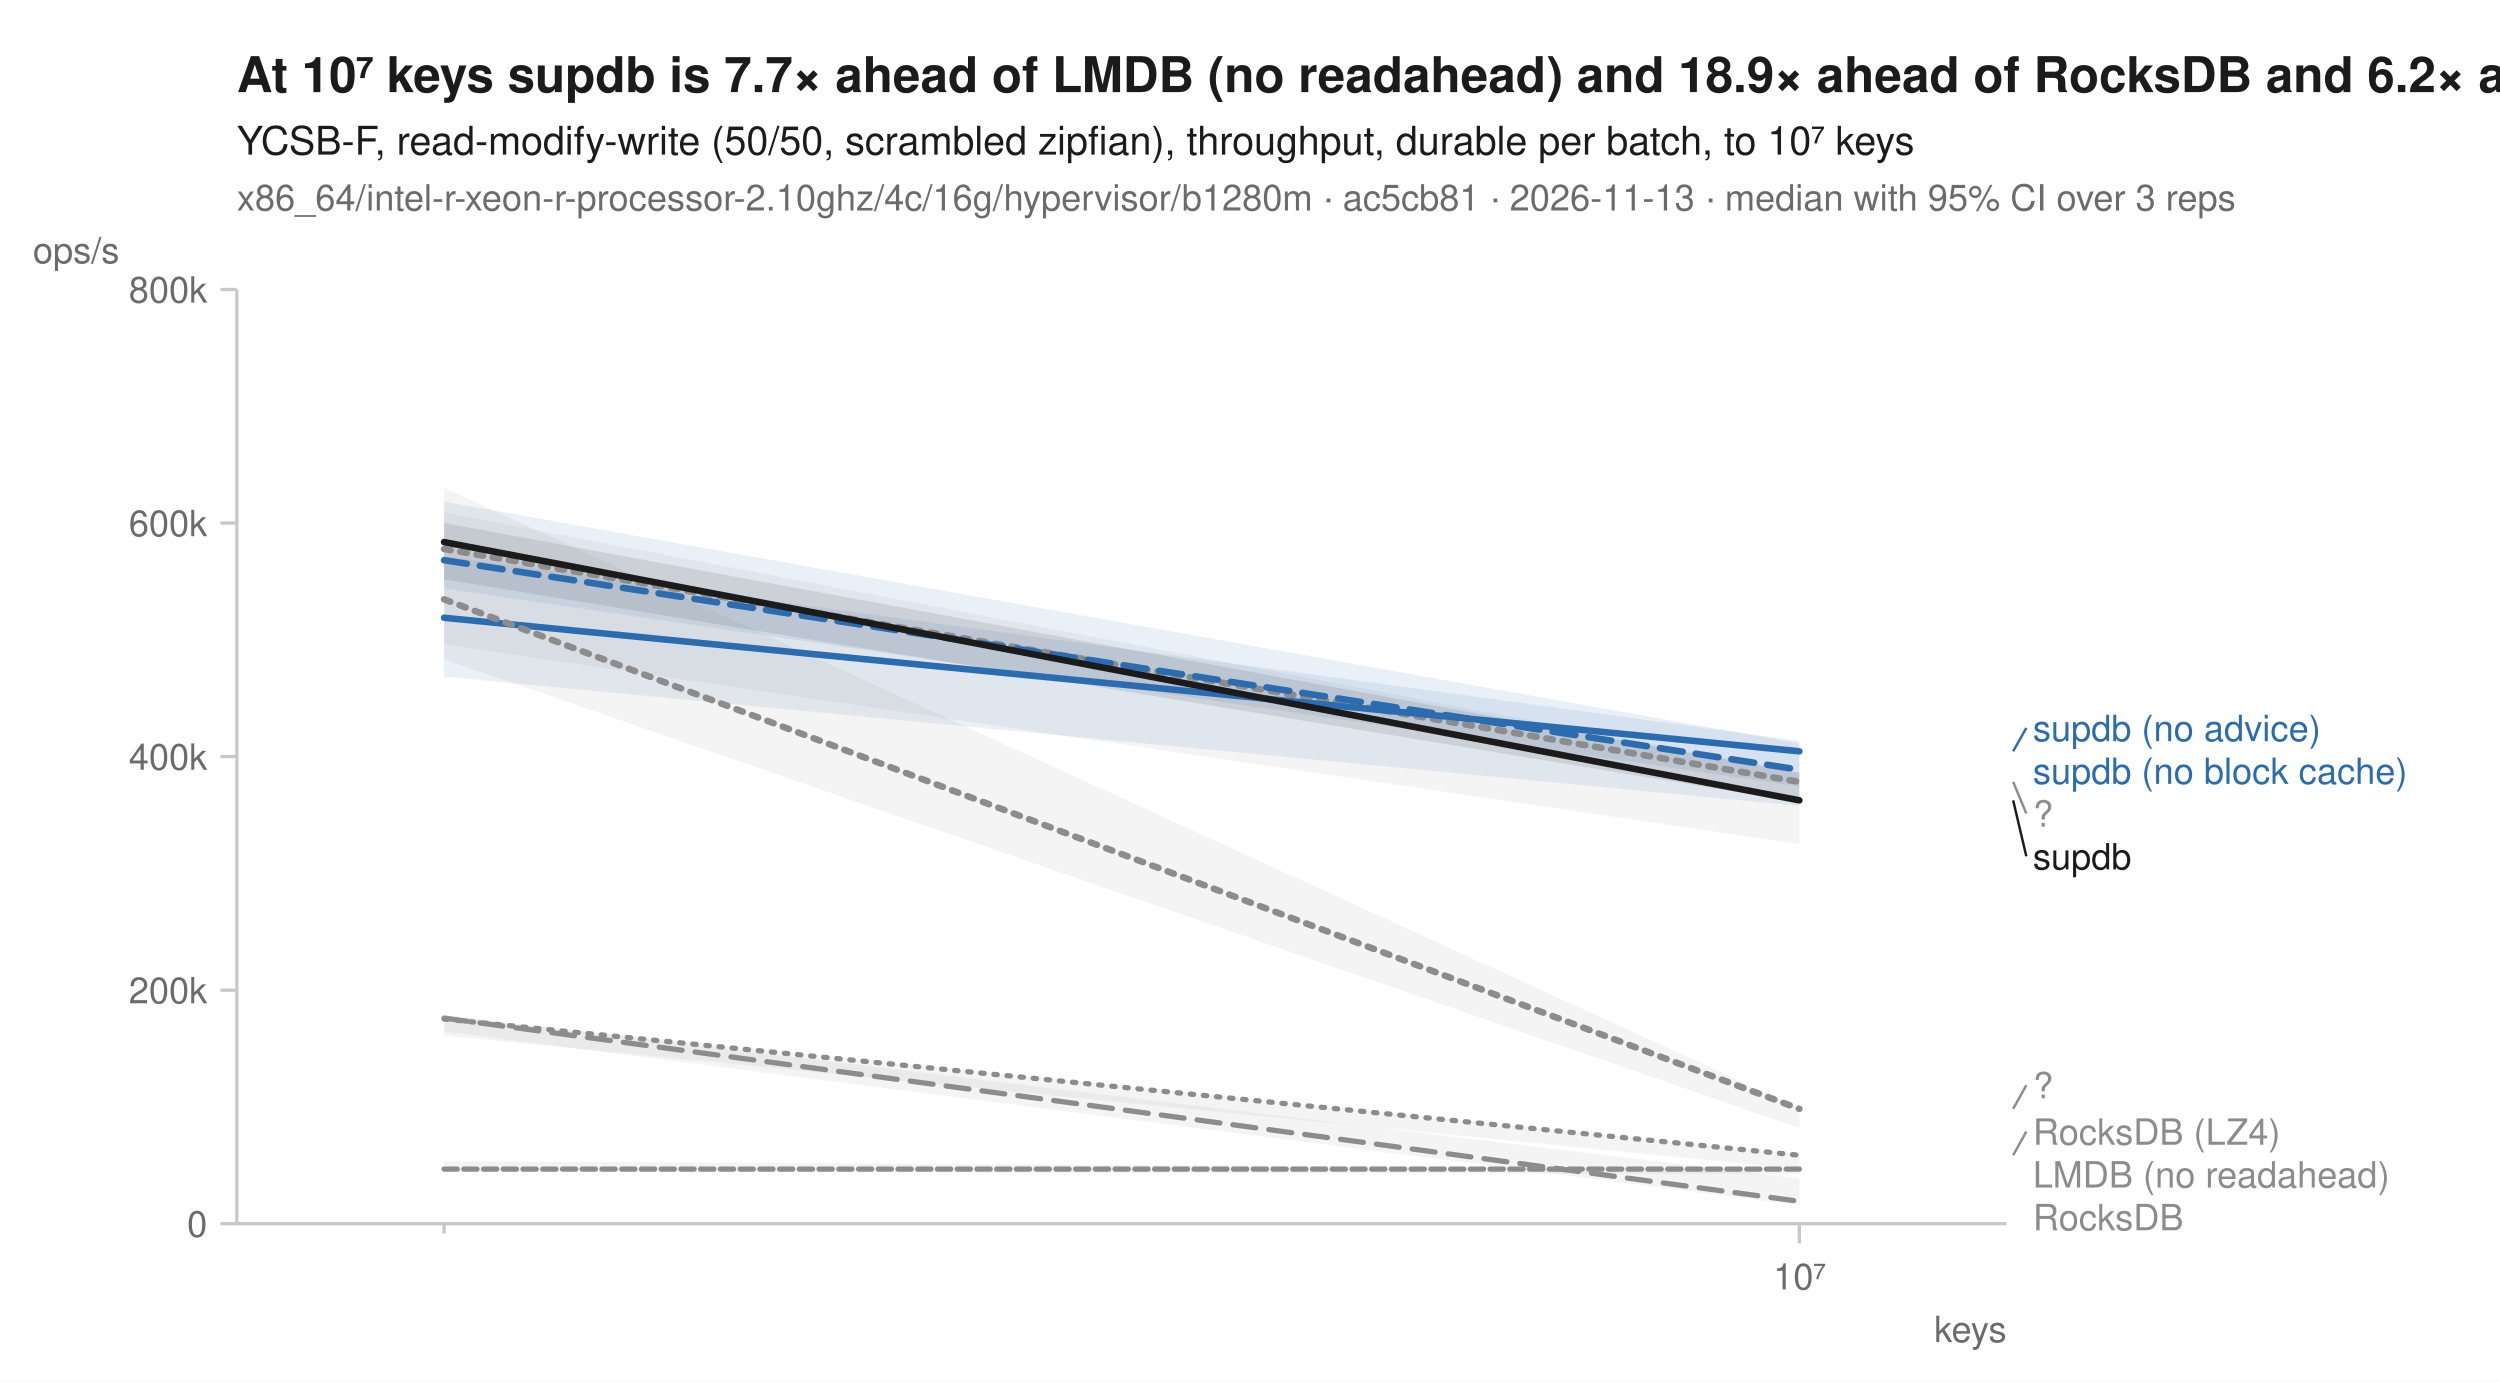
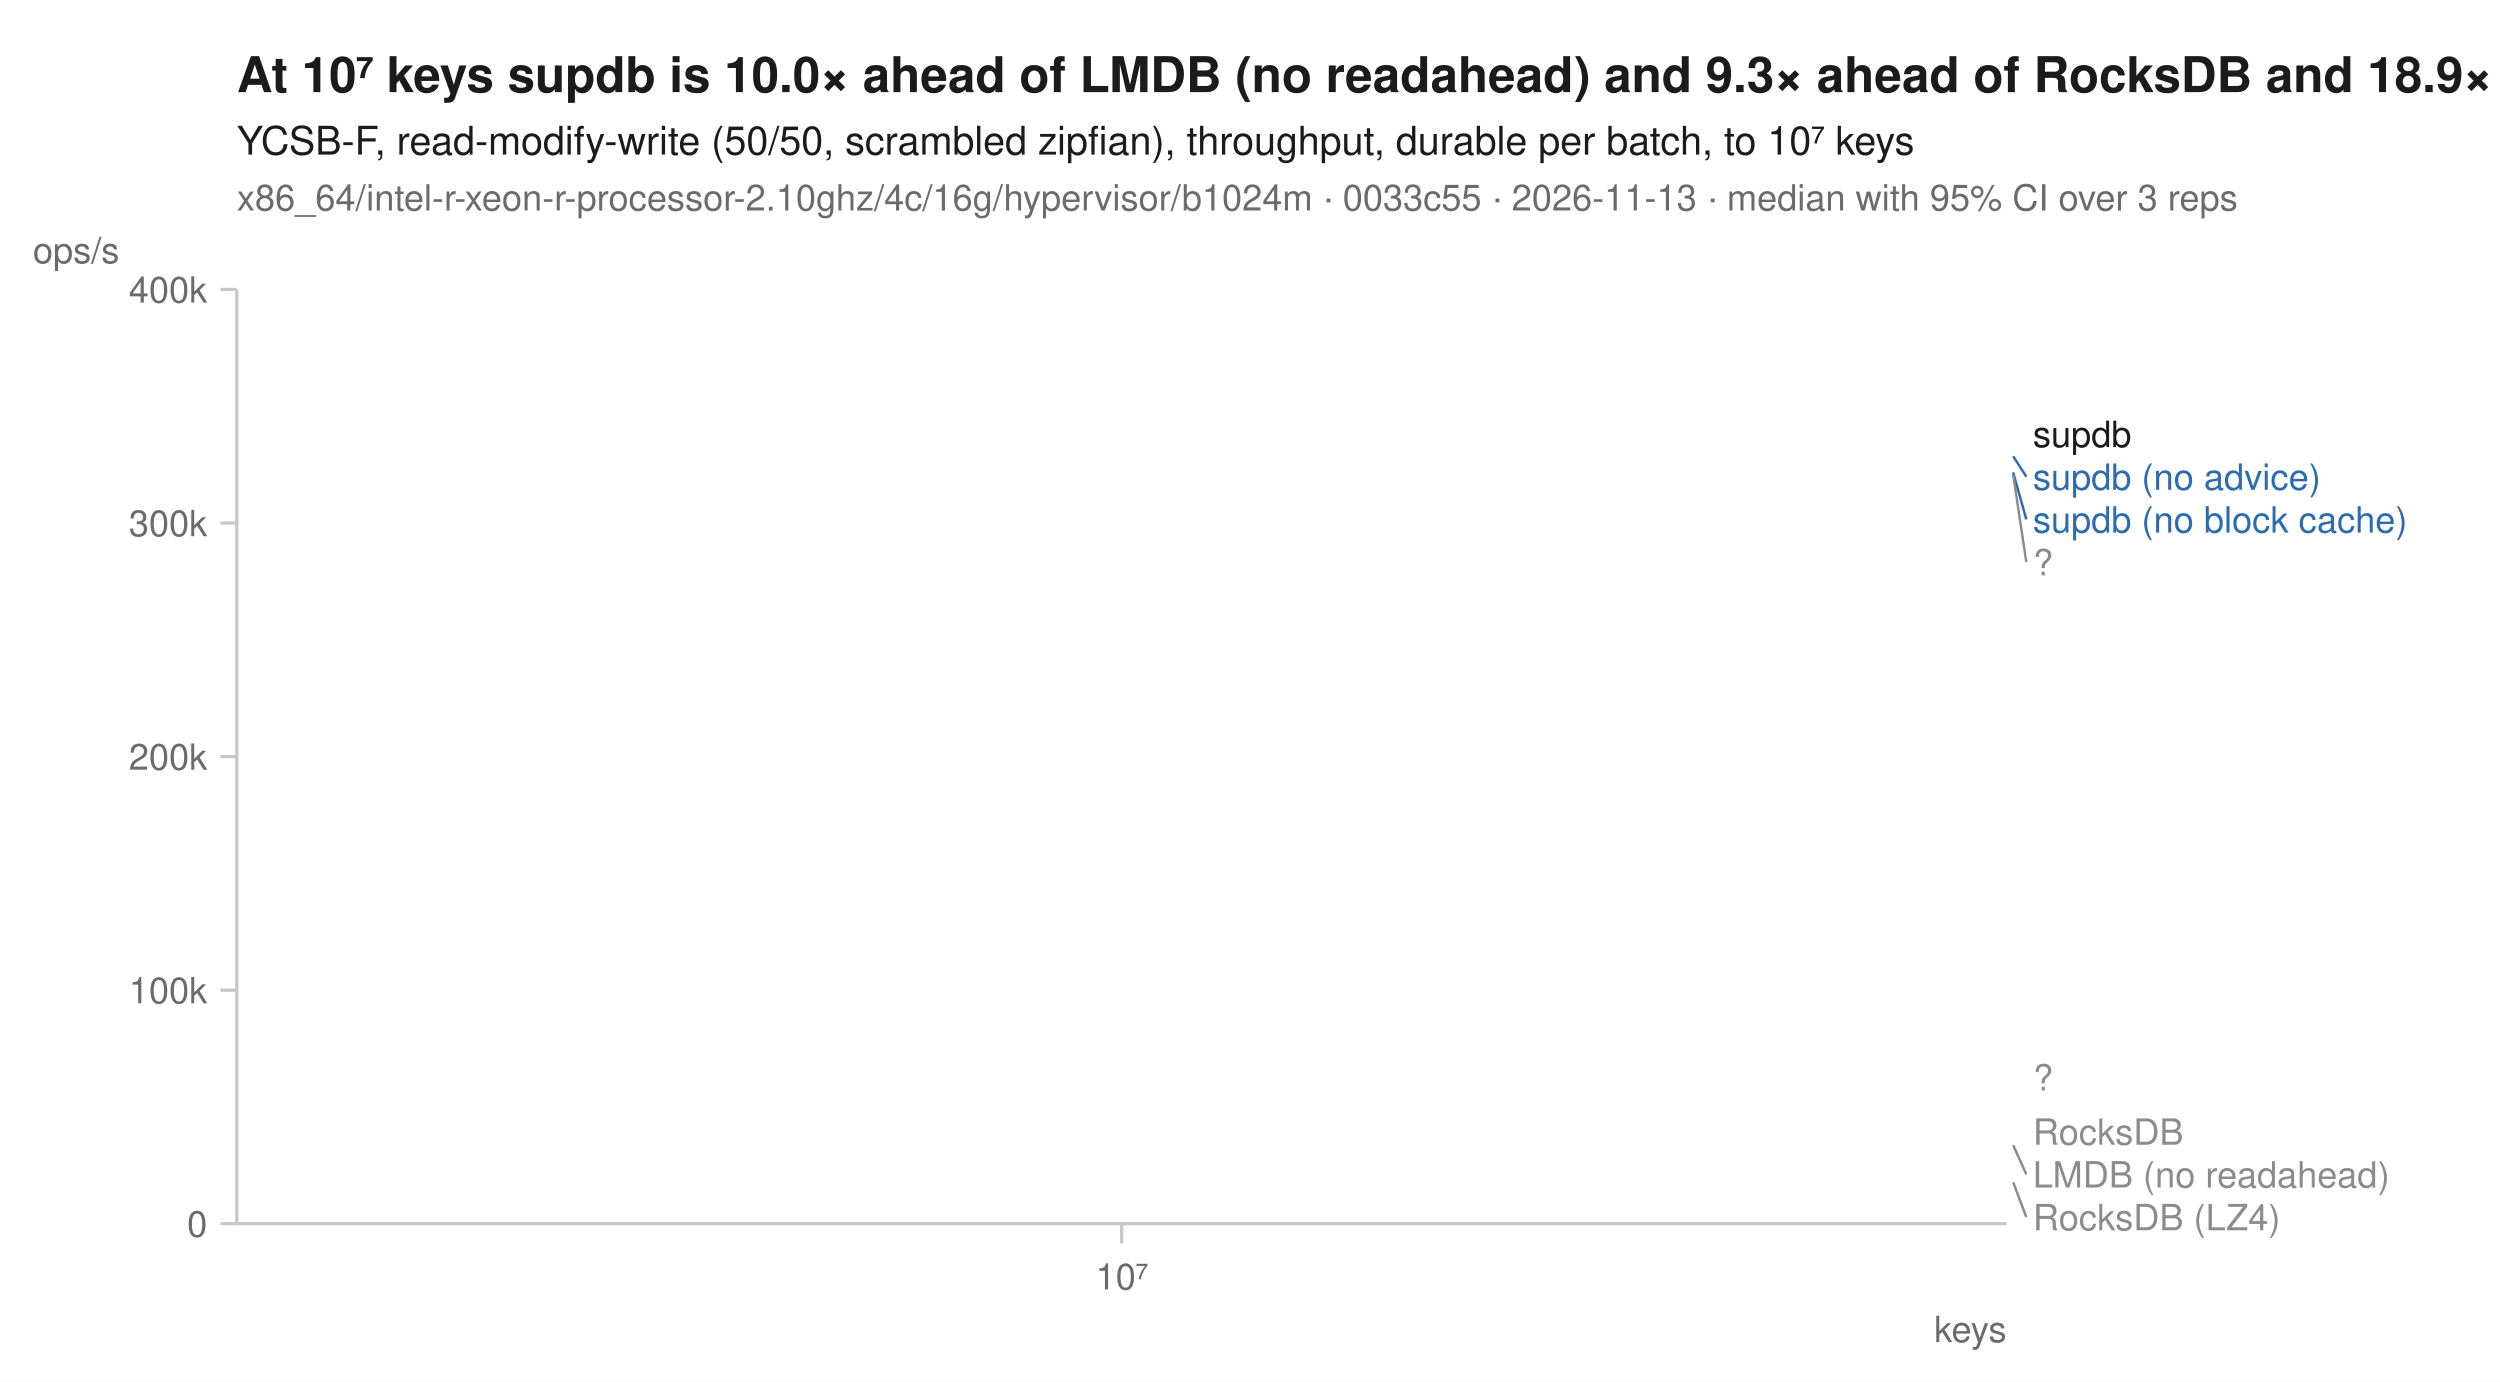
<svg xmlns="http://www.w3.org/2000/svg" width="760" height="420" viewBox="0 0 760 420" font-family="-apple-system, BlinkMacSystemFont, 'Segoe UI', Helvetica, Arial, sans-serif" fill="#1b1b1b">
  <rect width="760" height="420" fill="white" />
-   <text x="72" y="28" font-size="15" font-weight="600">At 10⁷ keys supdb is 7.7× ahead of LMDB (no readahead) and 18.9× ahead of RocksDB and 6.2× ahead of RocksDB (LZ4)</text>
+   <text x="72" y="28" font-size="15" font-weight="600">At 10⁷ keys supdb is 10.0× ahead of LMDB (no readahead) and 9.3× ahead of RocksDB and 18.9× ahead of RocksDB (LZ4)</text>
  <text x="72" y="47" font-size="12">YCSB-F, read-modify-write (50/50, scrambled zipfian), throughput, durable per batch, to 10⁷ keys</text>
-   <text x="72" y="64" font-size="11" fill="#6b6b6b">x86_64/intel-r-xeon-r-processor-2.10ghz/4c/16g/hypervisor/b1280m · ac5cb81 · 2026-11-13 · median with 95% CI over 3 reps</text>
+   <text x="72" y="64" font-size="11" fill="#6b6b6b">x86_64/intel-r-xeon-r-processor-2.10ghz/4c/16g/hypervisor/b1024m · 0033c55 · 2026-11-13 · median with 95% CI over 3 reps</text>
  <line x1="72" y1="372" x2="610" y2="372" stroke="#c8c8c8" stroke-width="1" />
  <line x1="72" y1="88" x2="72" y2="372" stroke="#c8c8c8" stroke-width="1" />
-   <line x1="135.0" y1="372" x2="135.0" y2="375" stroke="#c8c8c8" stroke-width="1" />
-   <line x1="547.0" y1="372" x2="547.0" y2="378" stroke="#c8c8c8" stroke-width="1" />
-   <text x="547.0" y="392" font-size="11" text-anchor="middle" fill="#6b6b6b">10⁷</text>
+   <line x1="341.0" y1="372" x2="341.0" y2="378" stroke="#c8c8c8" stroke-width="1" />
+   <text x="341.0" y="392" font-size="11" text-anchor="middle" fill="#6b6b6b">10⁷</text>
  <text x="610" y="408" font-size="11" text-anchor="end" fill="#6b6b6b">keys</text>
  <line x1="67" y1="372.0" x2="72" y2="372.0" stroke="#c8c8c8" stroke-width="1" />
  <text x="63" y="376.0" font-size="11" text-anchor="end" fill="#6b6b6b">0</text>
  <line x1="67" y1="301.0" x2="72" y2="301.0" stroke="#c8c8c8" stroke-width="1" />
-   <text x="63" y="305.0" font-size="11" text-anchor="end" fill="#6b6b6b">200k</text>
+   <text x="63" y="305.0" font-size="11" text-anchor="end" fill="#6b6b6b">100k</text>
  <line x1="67" y1="230.0" x2="72" y2="230.0" stroke="#c8c8c8" stroke-width="1" />
-   <text x="63" y="234.0" font-size="11" text-anchor="end" fill="#6b6b6b">400k</text>
+   <text x="63" y="234.0" font-size="11" text-anchor="end" fill="#6b6b6b">200k</text>
  <line x1="67" y1="159.0" x2="72" y2="159.0" stroke="#c8c8c8" stroke-width="1" />
-   <text x="63" y="163.0" font-size="11" text-anchor="end" fill="#6b6b6b">600k</text>
+   <text x="63" y="163.0" font-size="11" text-anchor="end" fill="#6b6b6b">300k</text>
  <line x1="67" y1="88.0" x2="72" y2="88.0" stroke="#c8c8c8" stroke-width="1" />
-   <text x="63" y="92.0" font-size="11" text-anchor="end" fill="#6b6b6b">800k</text>
+   <text x="63" y="92.0" font-size="11" text-anchor="end" fill="#6b6b6b">400k</text>
  <text x="10" y="80" font-size="11" text-anchor="start" fill="#6b6b6b">ops/s</text>
-   <path d="M135.0,309.2 L547.0,351.0 L547.0,355.4 L135.0,314.8 Z" fill="#8c8c8c" fill-opacity="0.10" />
-   <path d="M135.0,353.0 L547.0,355.3 L547.0,356.9 L135.0,356.2 Z" fill="#8c8c8c" fill-opacity="0.10" />
-   <path d="M135.0,155.8 L547.0,234.7 L547.0,256.6 L135.0,195.9 Z" fill="#8c8c8c" fill-opacity="0.10" />
-   <path d="M135.0,308.5 L547.0,358.3 L547.0,366.4 L135.0,313.6 Z" fill="#8c8c8c" fill-opacity="0.10" />
-   <path d="M135.0,169.1 L547.0,225.2 L547.0,239.1 L135.0,178.9 Z" fill="#2b6cb0" fill-opacity="0.10" />
-   <path d="M135.0,152.5 L547.0,226.0 L547.0,245.0 L135.0,205.7 Z" fill="#2b6cb0" fill-opacity="0.10" />
-   <path d="M135.0,148.3 L547.0,336.9 L547.0,342.9 L135.0,200.4 Z" fill="#8c8c8c" fill-opacity="0.10" />
-   <path d="M135.0,159.0 L547.0,235.0 L547.0,243.9 L135.0,176.1 Z" fill="#1b1b1b" fill-opacity="0.10" />
-   <path d="M135.0,309.8 L547.0,351.2 " fill="none" stroke="#8c8c8c" stroke-width="1.6" stroke-linejoin="round" stroke-linecap="round" stroke-dasharray="1,3" />
-   <path d="M135.0,355.4 L547.0,355.4 " fill="none" stroke="#8c8c8c" stroke-width="1.6" stroke-linejoin="round" stroke-linecap="round" stroke-dasharray="4,2" />
-   <path d="M135.0,166.9 L547.0,237.7 " fill="none" stroke="#8c8c8c" stroke-width="2" stroke-linejoin="round" stroke-linecap="round" stroke-dasharray="2,3" />
-   <path d="M135.0,309.5 L547.0,365.2 " fill="none" stroke="#8c8c8c" stroke-width="1.6" stroke-linejoin="round" stroke-linecap="round" stroke-dasharray="7,4" />
-   <path d="M135.0,170.3 L547.0,234.0 " fill="none" stroke="#2b6cb0" stroke-width="2" stroke-linejoin="round" stroke-linecap="round" stroke-dasharray="7,4" />
-   <path d="M135.0,187.8 L547.0,228.4 " fill="none" stroke="#2b6cb0" stroke-width="2" stroke-linejoin="round" stroke-linecap="round" />
-   <path d="M135.0,182.2 L547.0,337.1 " fill="none" stroke="#8c8c8c" stroke-width="2" stroke-linejoin="round" stroke-linecap="round" stroke-dasharray="2,3" />
-   <path d="M135.0,164.8 L547.0,243.3 " fill="none" stroke="#1b1b1b" stroke-width="2" stroke-linejoin="round" stroke-linecap="round" />
-   <line x1="612.0" y1="228.4" x2="616.0" y2="221.3" stroke="#2b6cb0" stroke-width="0.75" />
-   <text x="618.0" y="225.3" font-size="11" fill="#2b6cb0">supdb (no advice)</text>
-   <text x="618.0" y="238.3" font-size="11" fill="#2b6cb0">supdb (no block cache)</text>
-   <line x1="612.0" y1="237.7" x2="616.0" y2="247.3" stroke="#8c8c8c" stroke-width="0.75" />
-   <text x="618.0" y="251.3" font-size="11" fill="#8c8c8c">?</text>
-   <line x1="612.0" y1="243.3" x2="616.0" y2="260.3" stroke="#1b1b1b" stroke-width="0.75" />
-   <text x="618.0" y="264.3" font-size="11" fill="#1b1b1b">supdb</text>
-   <line x1="612.0" y1="337.1" x2="616.0" y2="329.9" stroke="#8c8c8c" stroke-width="0.75" />
-   <text x="618.0" y="333.9" font-size="11" fill="#8c8c8c">?</text>
-   <line x1="612.0" y1="351.2" x2="616.0" y2="344.0" stroke="#8c8c8c" stroke-width="0.75" />
-   <text x="618.0" y="348.0" font-size="11" fill="#8c8c8c">RocksDB (LZ4)</text>
+   <path d="M341.0,359.4 " fill="none" stroke="#8c8c8c" stroke-width="1.6" stroke-linejoin="round" stroke-linecap="round" stroke-dasharray="1,3" />
+   <path d="M341.0,348.1 " fill="none" stroke="#8c8c8c" stroke-width="1.6" stroke-linejoin="round" stroke-linecap="round" stroke-dasharray="4,2" />
+   <path d="M341.0,144.3 " fill="none" stroke="#8c8c8c" stroke-width="2" stroke-linejoin="round" stroke-linecap="round" stroke-dasharray="2,3" />
+   <path d="M341.0,346.5 " fill="none" stroke="#8c8c8c" stroke-width="1.6" stroke-linejoin="round" stroke-linecap="round" stroke-dasharray="7,4" />
+   <path d="M341.0,143.6 " fill="none" stroke="#2b6cb0" stroke-width="2" stroke-linejoin="round" stroke-linecap="round" stroke-dasharray="7,4" />
+   <path d="M341.0,138.7 " fill="none" stroke="#2b6cb0" stroke-width="2" stroke-linejoin="round" stroke-linecap="round" />
+   <path d="M341.0,330.0 " fill="none" stroke="#8c8c8c" stroke-width="2" stroke-linejoin="round" stroke-linecap="round" stroke-dasharray="2,3" />
+   <path d="M341.0,134.4 " fill="none" stroke="#1b1b1b" stroke-width="2" stroke-linejoin="round" stroke-linecap="round" />
+   <text x="618.0" y="135.9" font-size="11" fill="#1b1b1b">supdb</text>
+   <line x1="612.0" y1="138.7" x2="616.0" y2="144.9" stroke="#2b6cb0" stroke-width="0.75" />
+   <text x="618.0" y="148.9" font-size="11" fill="#2b6cb0">supdb (no advice)</text>
+   <line x1="612.0" y1="143.6" x2="616.0" y2="157.9" stroke="#2b6cb0" stroke-width="0.75" />
+   <text x="618.0" y="161.9" font-size="11" fill="#2b6cb0">supdb (no block cache)</text>
+   <line x1="612.0" y1="144.3" x2="616.0" y2="170.9" stroke="#8c8c8c" stroke-width="0.75" />
+   <text x="618.0" y="174.9" font-size="11" fill="#8c8c8c">?</text>
+   <text x="618.0" y="331.5" font-size="11" fill="#8c8c8c">?</text>
+   <text x="618.0" y="348.0" font-size="11" fill="#8c8c8c">RocksDB</text>
+   <line x1="612.0" y1="348.1" x2="616.0" y2="357.0" stroke="#8c8c8c" stroke-width="0.75" />
  <text x="618.0" y="361.0" font-size="11" fill="#8c8c8c">LMDB (no readahead)</text>
-   <text x="618.0" y="374.0" font-size="11" fill="#8c8c8c">RocksDB</text>
+   <line x1="612.0" y1="359.4" x2="616.0" y2="370.0" stroke="#8c8c8c" stroke-width="0.75" />
+   <text x="618.0" y="374.0" font-size="11" fill="#8c8c8c">RocksDB (LZ4)</text>
</svg>
